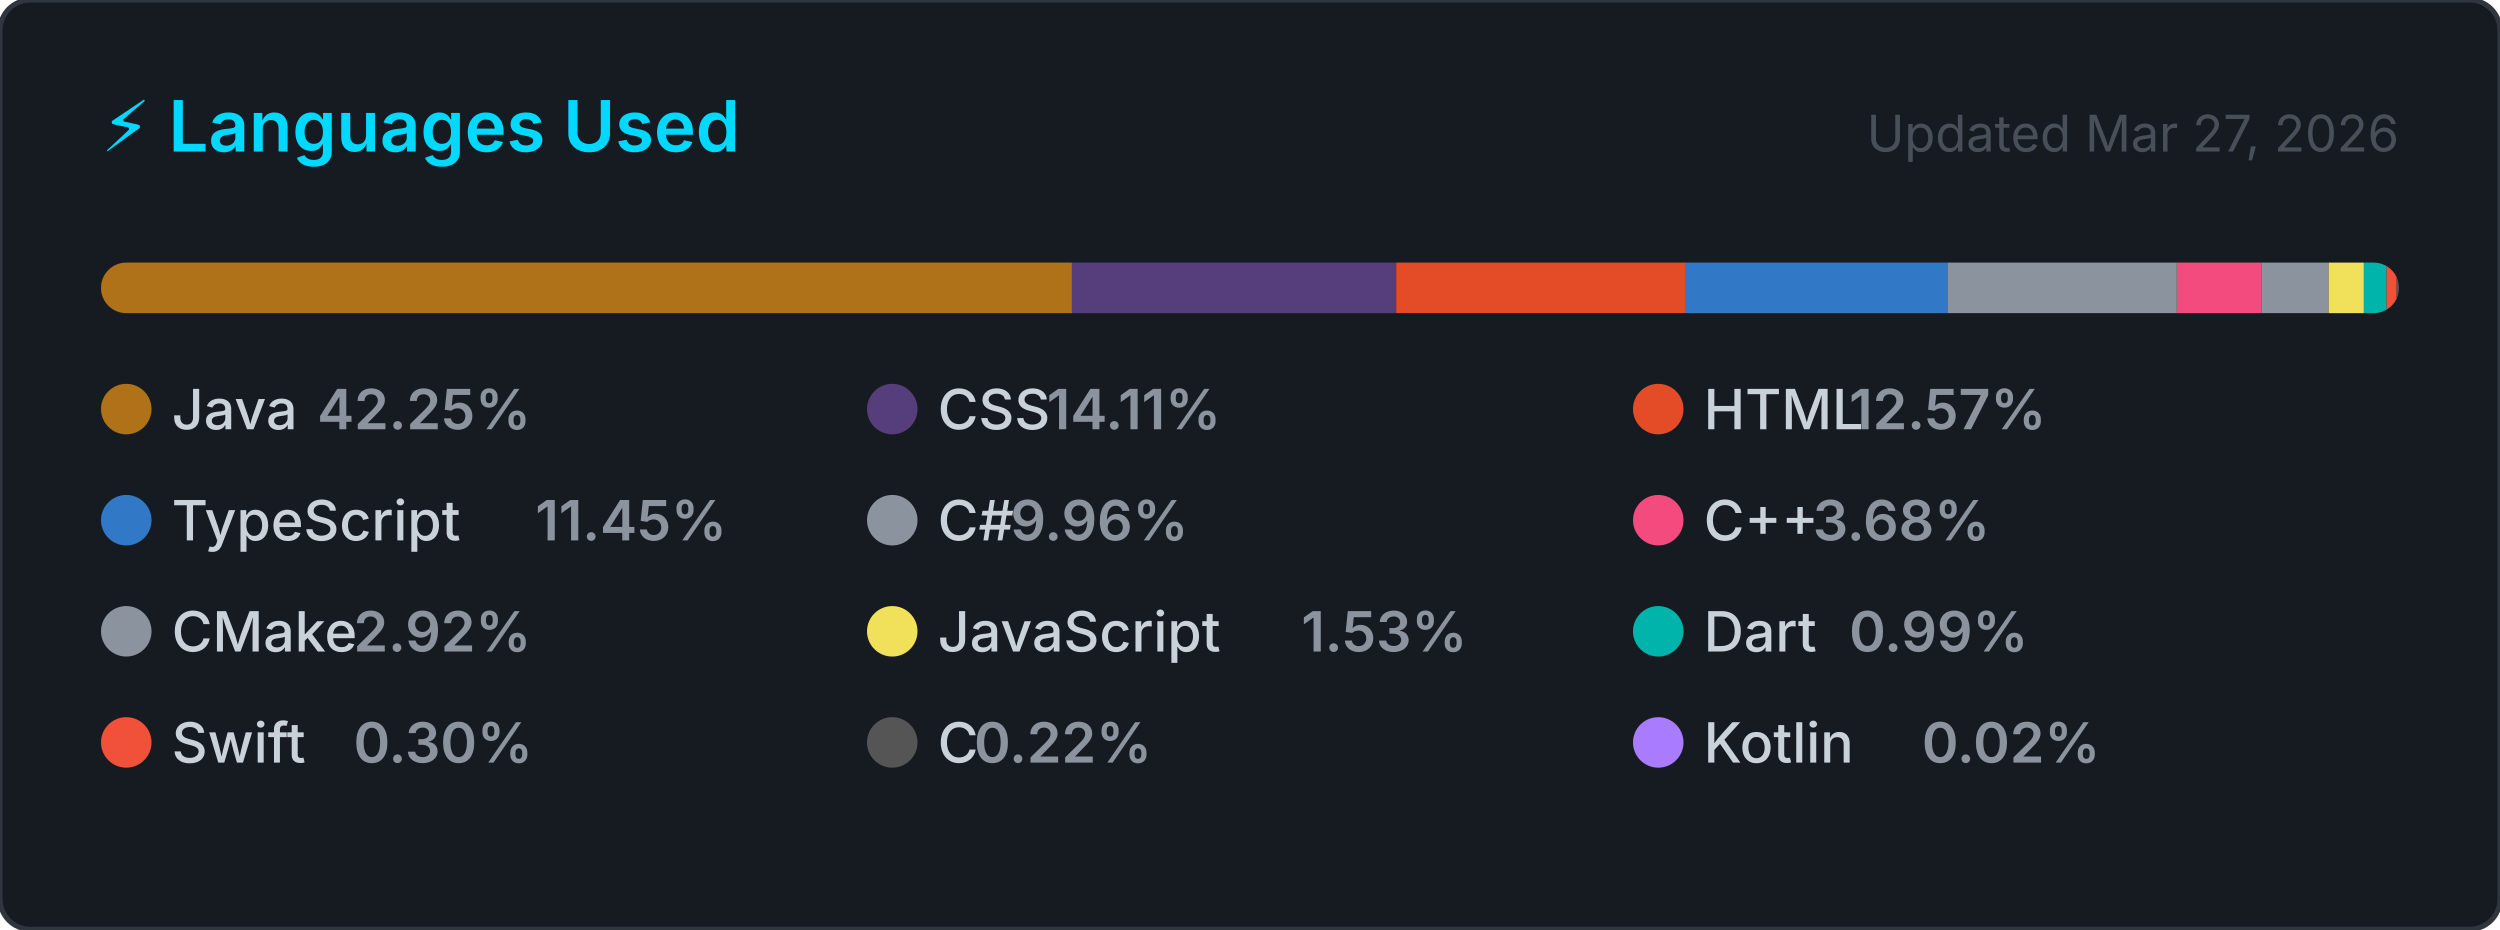
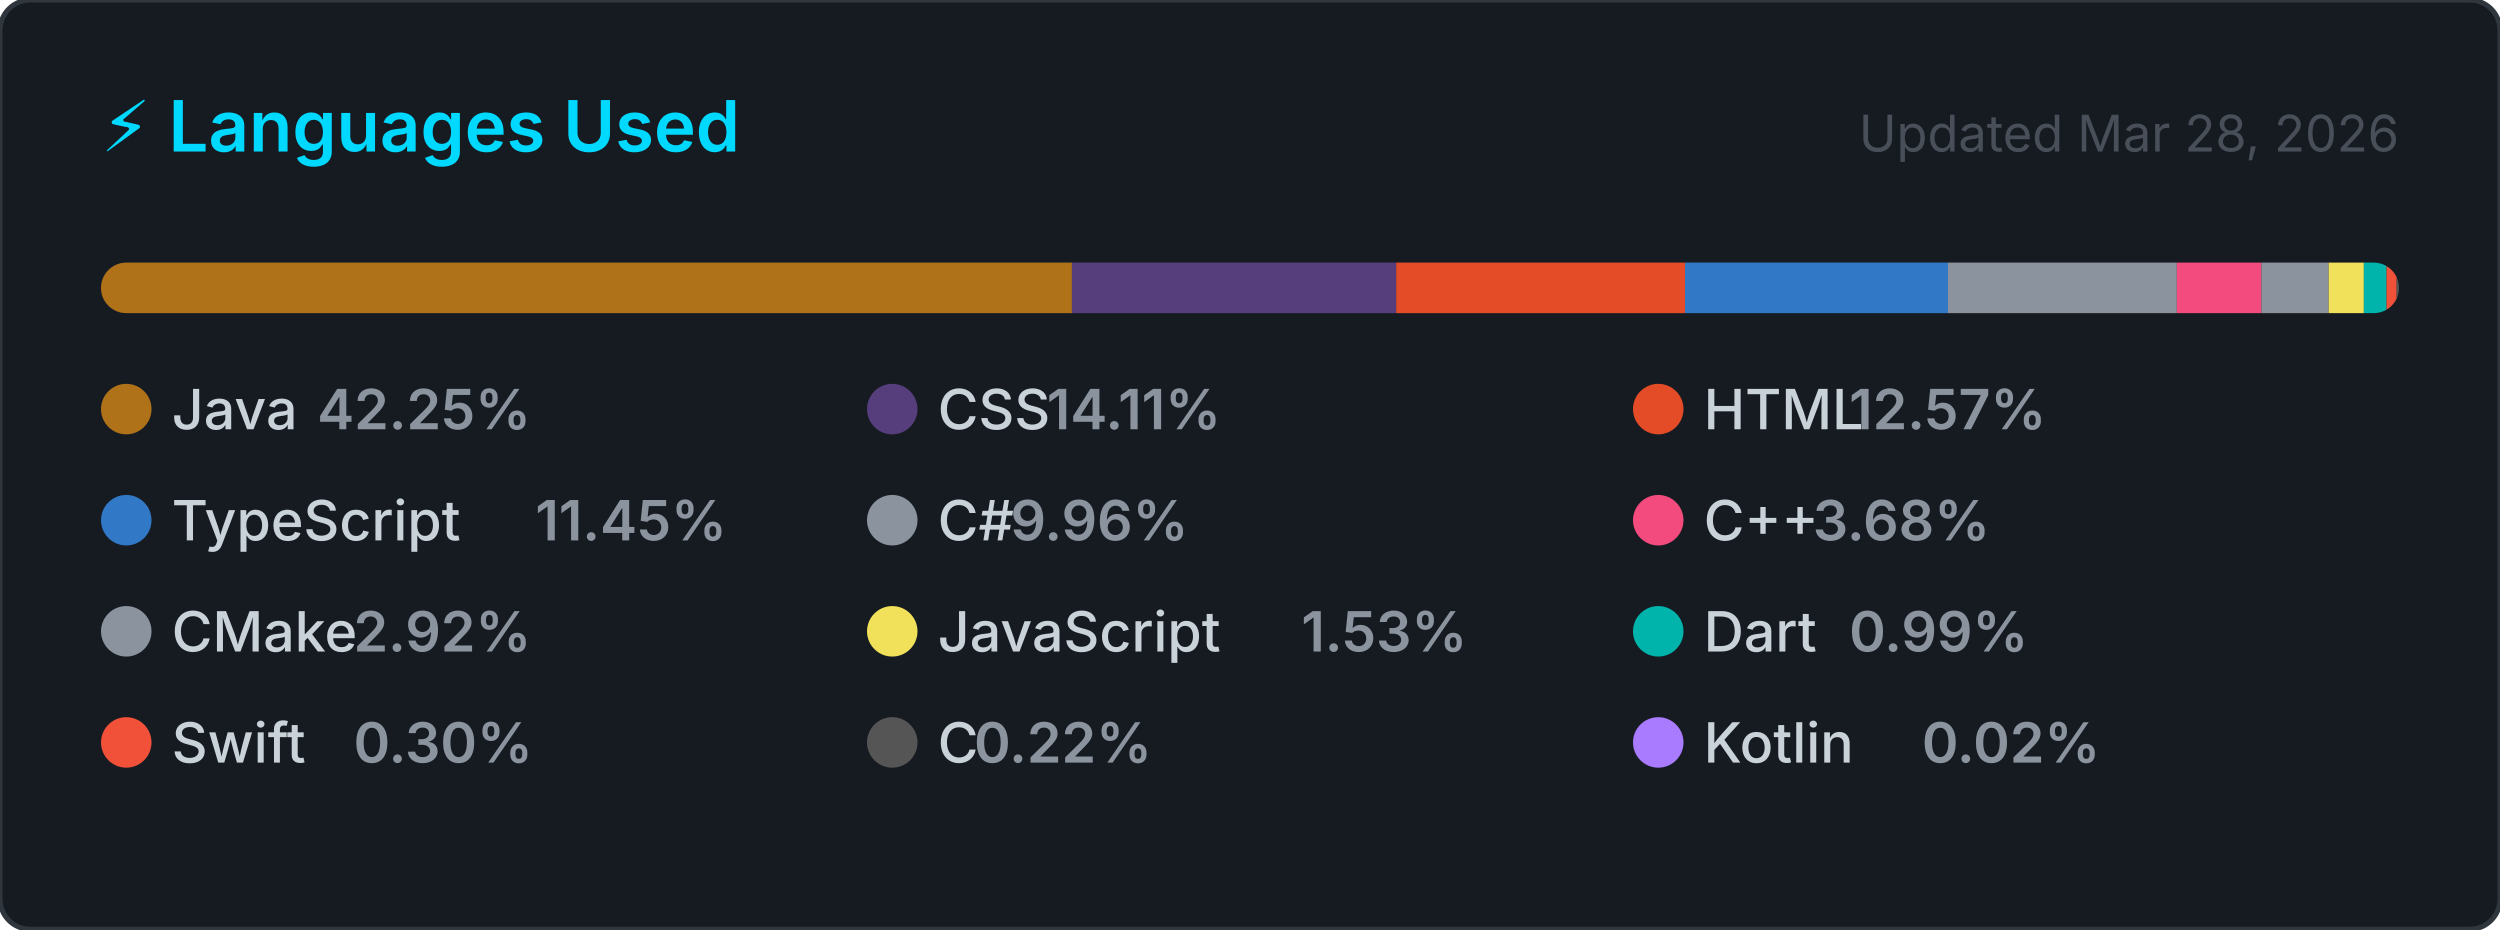
<svg xmlns="http://www.w3.org/2000/svg" width="495" height="184" viewBox="0 0 495 184" role="img" aria-label="Top programming languages for NaXeMate">
  <style>
    .card      { fill: #161b22; stroke: #30363d; stroke-width: 1; }
    .title     { font: 600 14px -apple-system, BlinkMacSystemFont, 'Segoe UI', sans-serif; fill: #00D9FF; }
    .updated   { font: 400 10px -apple-system, BlinkMacSystemFont, 'Segoe UI', sans-serif; fill: #484f58; }
    .lang-name { font: 500 11px -apple-system, BlinkMacSystemFont, 'Segoe UI', sans-serif; fill: #c9d1d9; }
    .lang-pct  { font: 600 11px -apple-system, BlinkMacSystemFont, 'Segoe UI', sans-serif; fill: #8b949e; }
  </style>
  <defs>
    <clipPath id="bar-clip">
      <rect x="20" y="52" width="455" height="10" rx="5" />
    </clipPath>
  </defs>
  <rect width="495" height="184" rx="6" ry="6" class="card" />
  <text x="20" y="30" class="title">⚡ Languages Used</text>
-   <text x="475" y="30" class="updated" text-anchor="end">Updated Mar 27, 2026</text>
+   <text x="475" y="30" class="updated" text-anchor="end">Updated Mar 28, 2026</text>
  <rect x="20" y="52" width="455" height="10" rx="5" fill="#21262d" />
  <g clip-path="url(#bar-clip)">
    <rect x="20.00" y="52" width="192.24" height="10" fill="#b07219" />
    <rect x="212.24" y="52" width="64.21" height="10" fill="#563d7c" />
    <rect x="276.45" y="52" width="57.18" height="10" fill="#e34c26" />
    <rect x="333.63" y="52" width="52.08" height="10" fill="#3178c6" />
    <rect x="385.70" y="52" width="45.31" height="10" fill="#8b949e" />
    <rect x="431.02" y="52" width="16.74" height="10" fill="#f34b7d" />
    <rect x="447.76" y="52" width="13.31" height="10" fill="#8b949e" />
    <rect x="461.07" y="52" width="6.98" height="10" fill="#f1e05a" />
    <rect x="468.04" y="52" width="4.50" height="10" fill="#00B4AB" />
    <rect x="472.54" y="52" width="2.00" height="10" fill="#F05138" />
    <rect x="474.54" y="52" width="2.00" height="10" fill="#555555" />
    <rect x="476.54" y="52" width="2.00" height="10" fill="#A97BFF" />
  </g>
  <g transform="translate(20, 76)">
    <circle cx="5" cy="5" r="5" fill="#b07219" />
    <text x="14" y="9" class="lang-name">Java</text>
    <text x="14" y="9" class="lang-pct" dx="28.8">42.25%</text>
  </g>
  <g transform="translate(171.6667, 76)">
    <circle cx="5" cy="5" r="5" fill="#563d7c" />
    <text x="14" y="9" class="lang-name">CSS</text>
    <text x="14" y="9" class="lang-pct" dx="21.6">14.11%</text>
  </g>
  <g transform="translate(323.3333, 76)">
    <circle cx="5" cy="5" r="5" fill="#e34c26" />
    <text x="14" y="9" class="lang-name">HTML</text>
    <text x="14" y="9" class="lang-pct" dx="28.8">12.57%</text>
  </g>
  <g transform="translate(20, 98)">
    <circle cx="5" cy="5" r="5" fill="#3178c6" />
    <text x="14" y="9" class="lang-name">TypeScript</text>
    <text x="14" y="9" class="lang-pct" dx="72">11.45%</text>
  </g>
  <g transform="translate(171.6667, 98)">
    <circle cx="5" cy="5" r="5" fill="#8b949e" />
    <text x="14" y="9" class="lang-name">C#</text>
    <text x="14" y="9" class="lang-pct" dx="14.4">9.96%</text>
  </g>
  <g transform="translate(323.3333, 98)">
    <circle cx="5" cy="5" r="5" fill="#f34b7d" />
    <text x="14" y="9" class="lang-name">C++</text>
    <text x="14" y="9" class="lang-pct" dx="21.6">3.68%</text>
  </g>
  <g transform="translate(20, 120)">
    <circle cx="5" cy="5" r="5" fill="#8b949e" />
    <text x="14" y="9" class="lang-name">CMake</text>
    <text x="14" y="9" class="lang-pct" dx="36">2.92%</text>
  </g>
  <g transform="translate(171.6667, 120)">
    <circle cx="5" cy="5" r="5" fill="#f1e05a" />
    <text x="14" y="9" class="lang-name">JavaScript</text>
    <text x="14" y="9" class="lang-pct" dx="72">1.53%</text>
  </g>
  <g transform="translate(323.3333, 120)">
    <circle cx="5" cy="5" r="5" fill="#00B4AB" />
    <text x="14" y="9" class="lang-name">Dart</text>
    <text x="14" y="9" class="lang-pct" dx="28.8">0.99%</text>
  </g>
  <g transform="translate(20, 142)">
    <circle cx="5" cy="5" r="5" fill="#F05138" />
    <text x="14" y="9" class="lang-name">Swift</text>
    <text x="14" y="9" class="lang-pct" dx="36">0.30%</text>
  </g>
  <g transform="translate(171.6667, 142)">
    <circle cx="5" cy="5" r="5" fill="#555555" />
    <text x="14" y="9" class="lang-name">C</text>
    <text x="14" y="9" class="lang-pct" dx="7.2">0.22%</text>
  </g>
  <g transform="translate(323.3333, 142)">
    <circle cx="5" cy="5" r="5" fill="#A97BFF" />
    <text x="14" y="9" class="lang-name">Kotlin</text>
    <text x="14" y="9" class="lang-pct" dx="43.2">0.02%</text>
  </g>
</svg>
